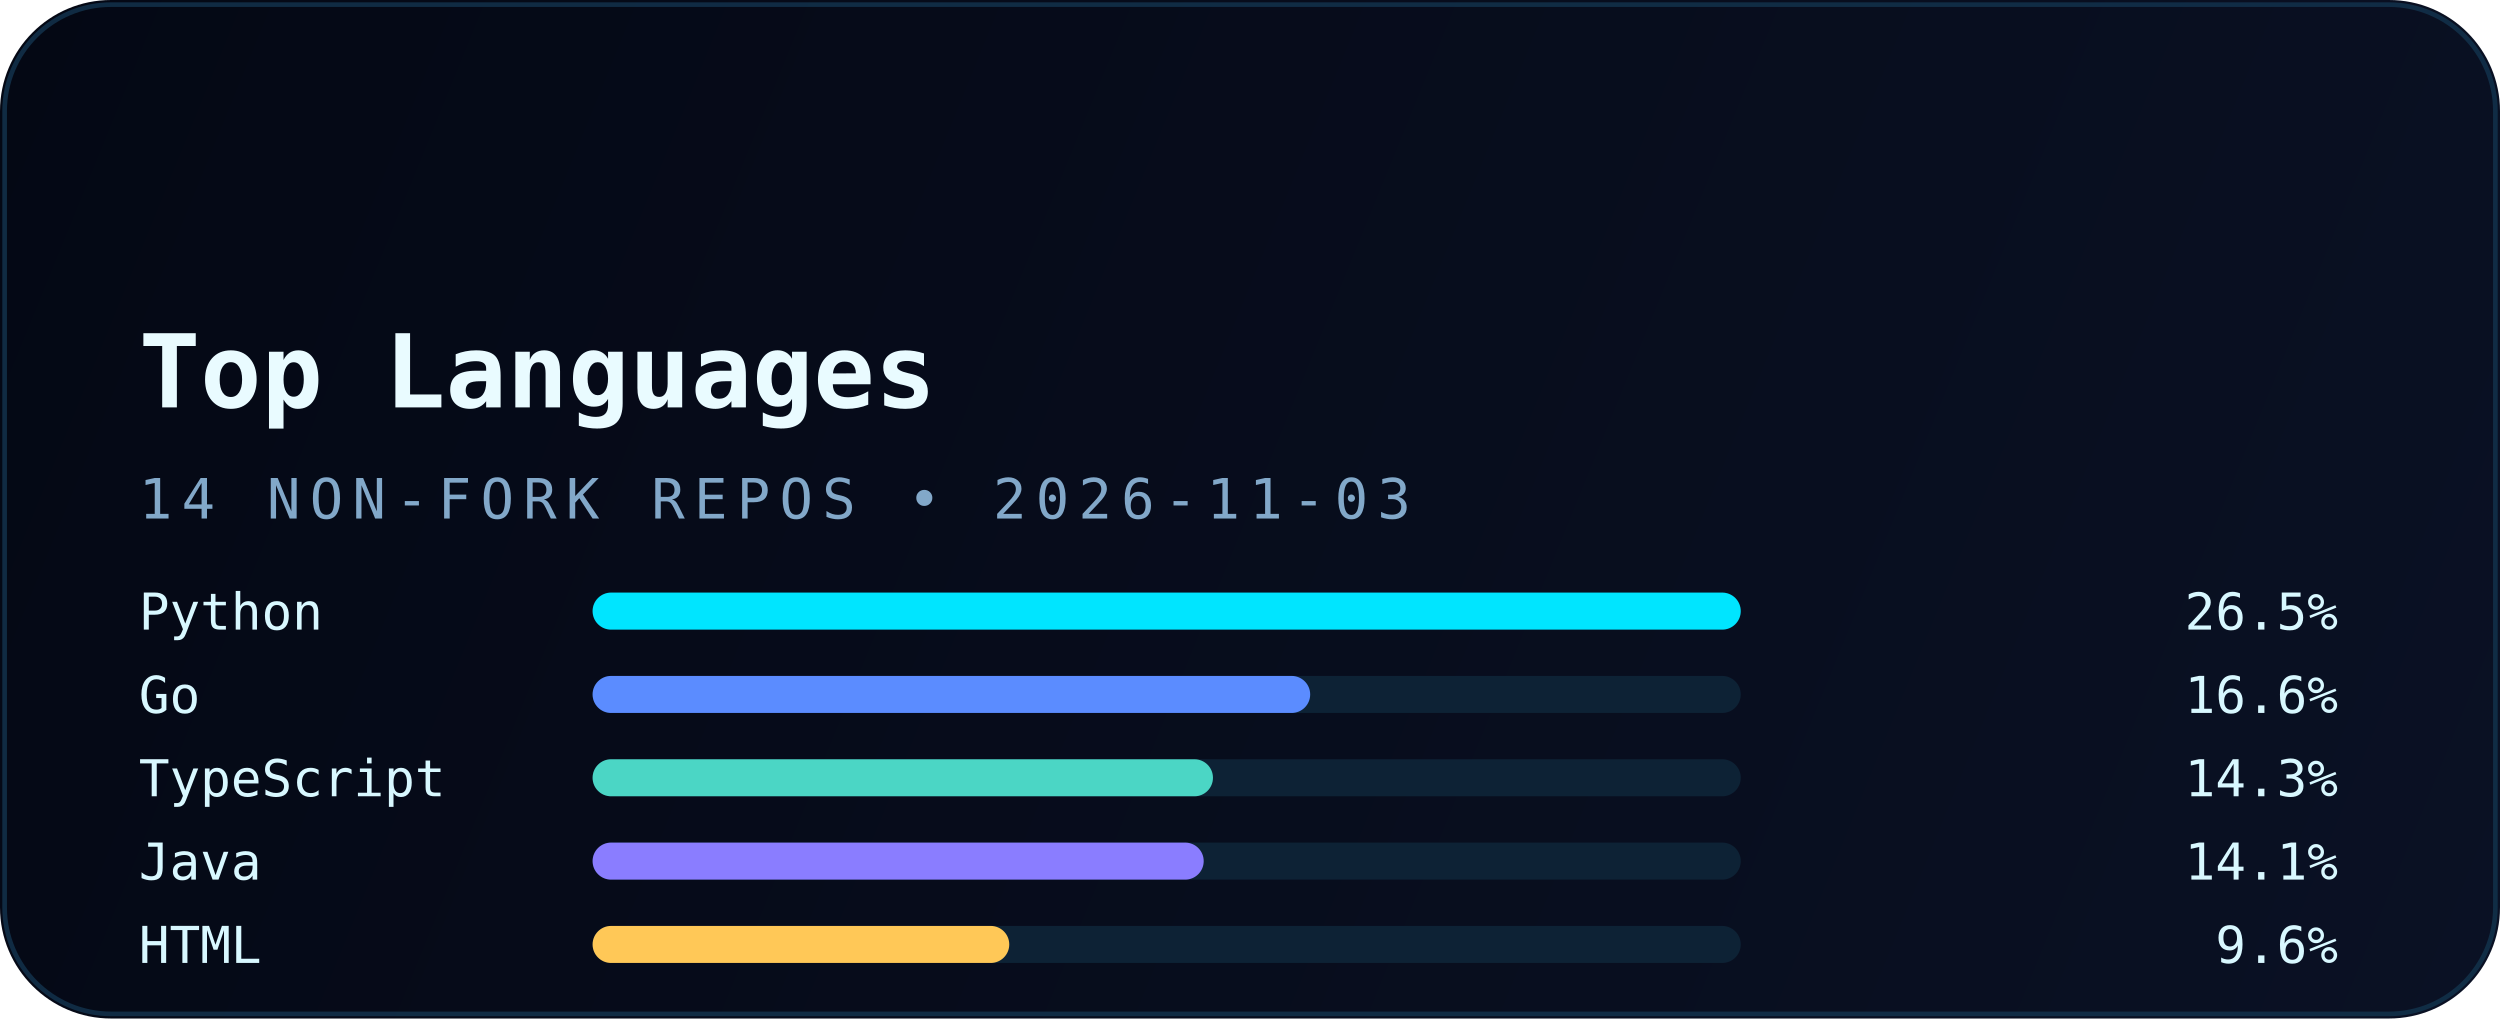
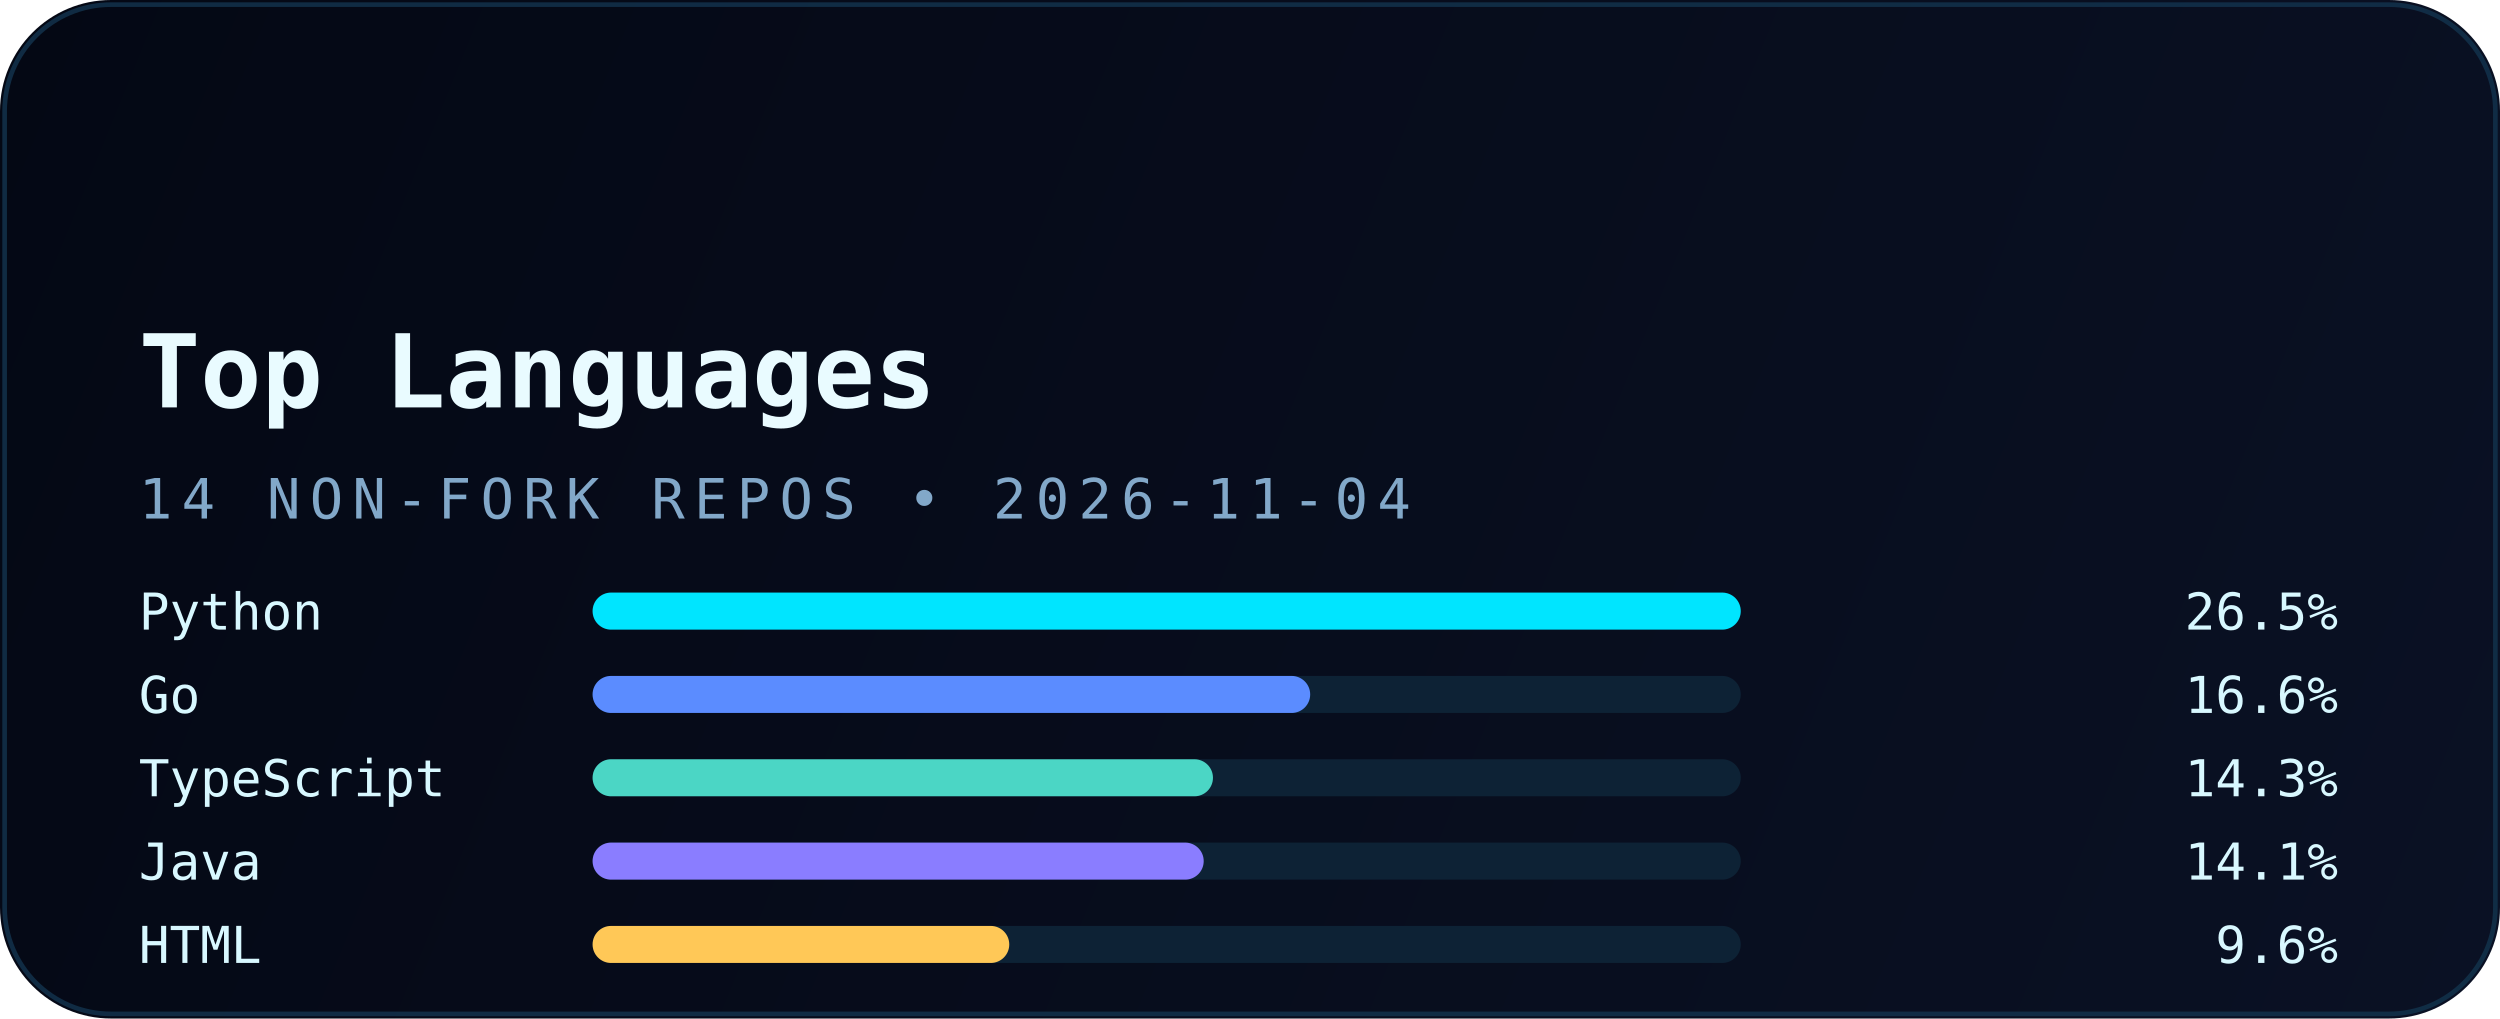
<svg xmlns="http://www.w3.org/2000/svg" width="540" height="220" viewBox="0 0 540 220" fill="none" role="img" aria-labelledby="title desc">
  <defs>
    <linearGradient id="bg" x1="0" y1="0" x2="540" y2="220" gradientUnits="userSpaceOnUse">
      <stop stop-color="#040814" />
      <stop offset="1" stop-color="#0A1124" />
    </linearGradient>
    <linearGradient id="accent" x1="30" y1="0" x2="510" y2="0" gradientUnits="userSpaceOnUse">
      <stop stop-color="#00E5FF" />
      <stop offset="1" stop-color="#5B8CFF" />
    </linearGradient>
    <filter id="glow" x="-20%" y="-20%" width="140%" height="140%" color-interpolation-filters="sRGB">
      <feGaussianBlur stdDeviation="6" result="blur" />
      <feMerge>
        <feMergeNode in="blur" />
        <feMergeNode in="SourceGraphic" />
      </feMerge>
    </filter>
  </defs>
  <rect width="540" height="220" rx="24" fill="url(#bg)" />
  <rect x="1" y="1" width="538" height="218" rx="23" stroke="#12324B" stroke-opacity="0.85" />
  <path d="M30 54H120" stroke="url(#accent)" stroke-width="3.5" stroke-linecap="round" filter="url(#glow)" />
  <text x="30" y="88" fill="#E9FBFF" font-family="JetBrains Mono, Consolas, monospace" font-size="22" font-weight="700">Top Languages</text>
-   <text x="30" y="112" fill="#82A8C9" font-family="JetBrains Mono, Consolas, monospace" font-size="12" letter-spacing="2">14 NON-FORK REPOS • 2026-11-03</text>
+   <text x="30" y="112" fill="#82A8C9" font-family="JetBrains Mono, Consolas, monospace" font-size="12" letter-spacing="2">14 NON-FORK REPOS • 2026-11-04</text>
  <g font-family="JetBrains Mono, Consolas, monospace" font-size="11">
    <text x="30" y="136" fill="#D8F8FF">Python</text>
    <rect x="128" y="128" width="248" height="8" rx="4" fill="#0D2235" />
    <rect x="128" y="128" width="248" height="8" rx="4" fill="#00E5FF" />
    <text x="505" y="136" text-anchor="end" fill="#D8F8FF">26.5%</text>
    <text x="30" y="154" fill="#D8F8FF">Go</text>
    <rect x="128" y="146" width="248" height="8" rx="4" fill="#0D2235" />
    <rect x="128" y="146" width="155" height="8" rx="4" fill="#5B8CFF" />
    <text x="505" y="154" text-anchor="end" fill="#D8F8FF">16.6%</text>
    <text x="30" y="172" fill="#D8F8FF">TypeScript</text>
    <rect x="128" y="164" width="248" height="8" rx="4" fill="#0D2235" />
    <rect x="128" y="164" width="134" height="8" rx="4" fill="#4BD6C5" />
    <text x="505" y="172" text-anchor="end" fill="#D8F8FF">14.3%</text>
    <text x="30" y="190" fill="#D8F8FF">Java</text>
    <rect x="128" y="182" width="248" height="8" rx="4" fill="#0D2235" />
    <rect x="128" y="182" width="132" height="8" rx="4" fill="#8A7DFF" />
    <text x="505" y="190" text-anchor="end" fill="#D8F8FF">14.1%</text>
    <text x="30" y="208" fill="#D8F8FF">HTML</text>
    <rect x="128" y="200" width="248" height="8" rx="4" fill="#0D2235" />
    <rect x="128" y="200" width="90" height="8" rx="4" fill="#FFC857" />
    <text x="505" y="208" text-anchor="end" fill="#D8F8FF">9.6%</text>
  </g>
</svg>
